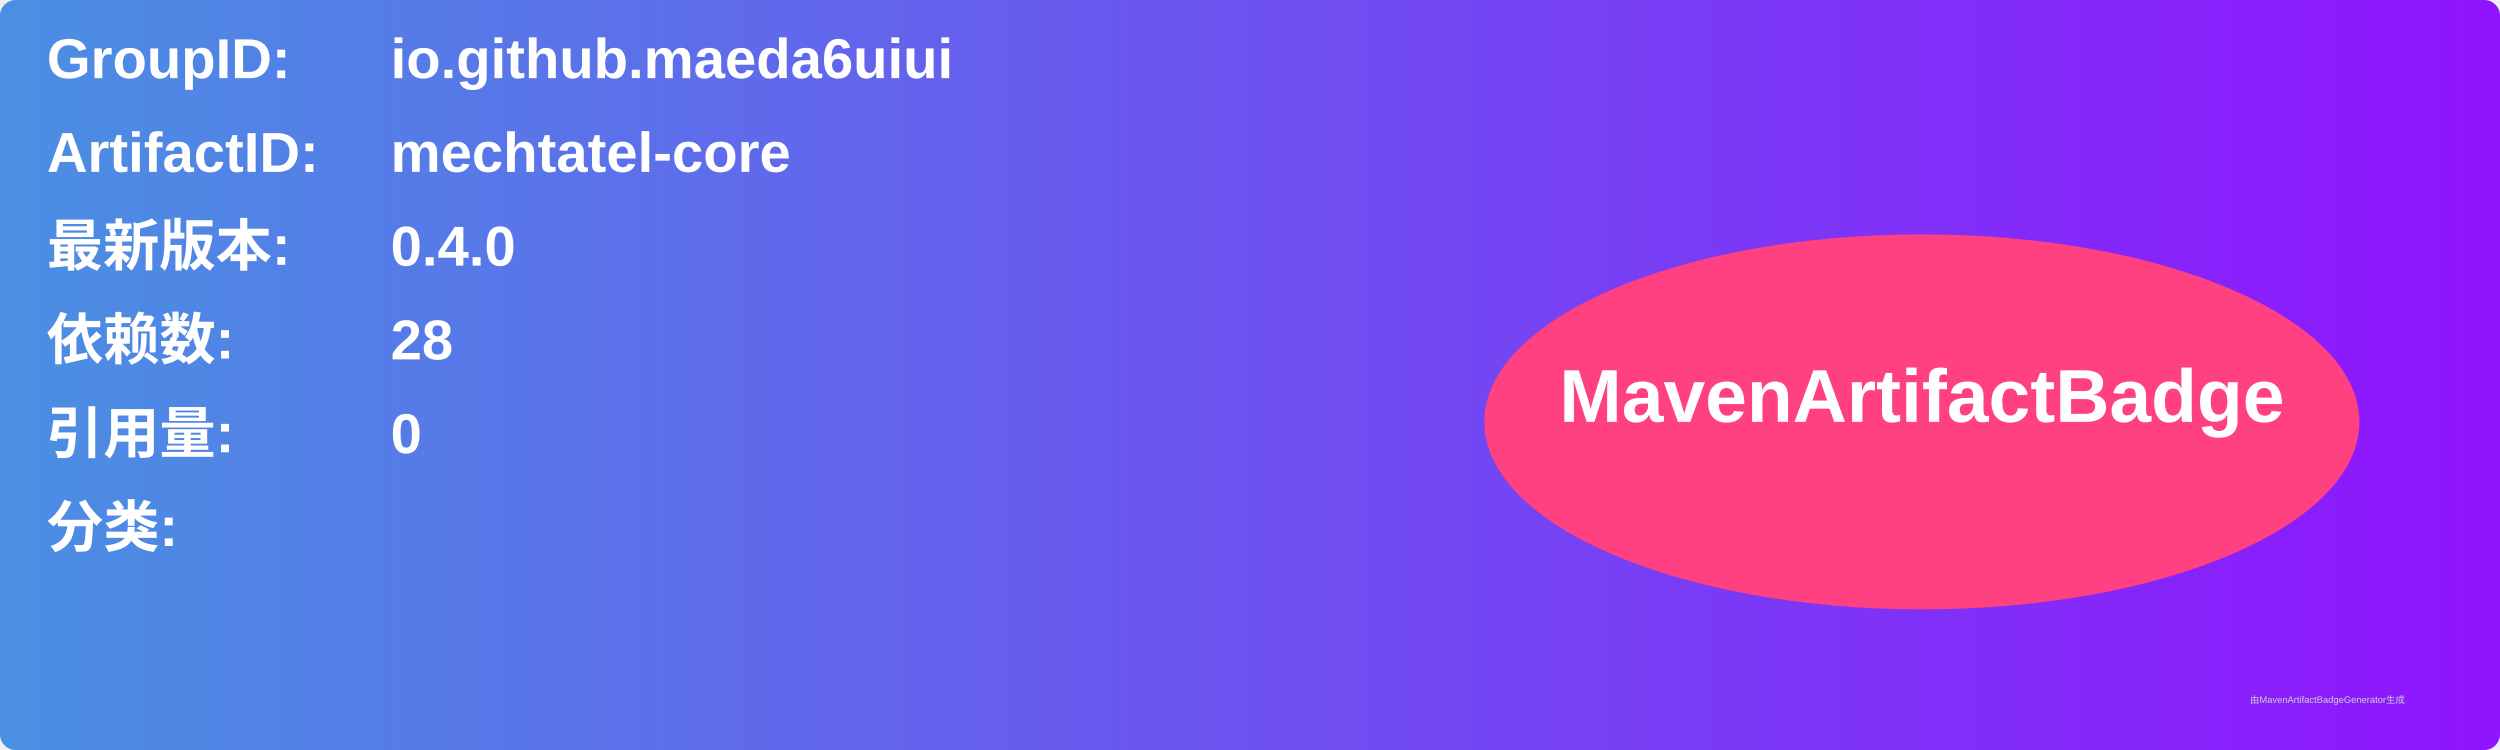
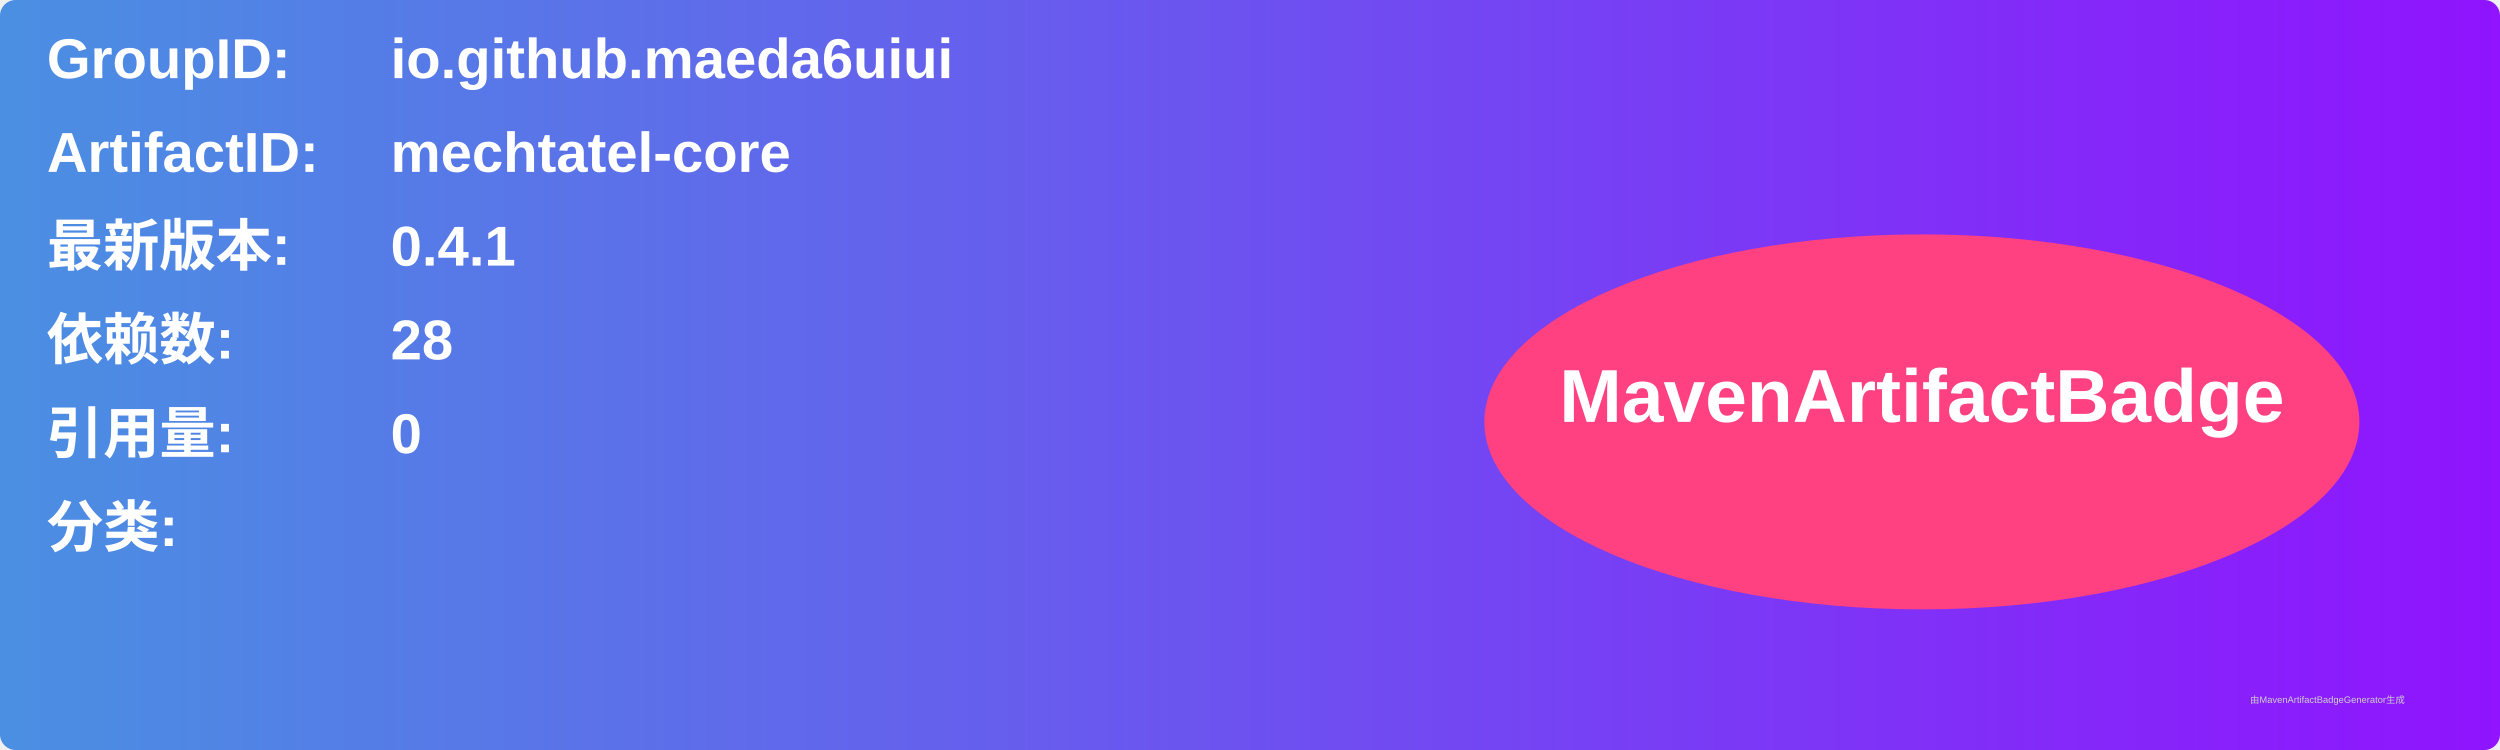
<svg xmlns="http://www.w3.org/2000/svg" width="800" height="240" viewBox="0 0 800 240">
  <linearGradient id="grad" x1="0%" y1="0%" x2="100%" y2="0%">
    <stop offset="0%" stop-color="#4a90e2" />
    <stop offset="100%" stop-color="#9013fe" />
  </linearGradient>
  <rect width="100%" height="100%" rx="5" ry="5" fill="url(#grad)" />
  <g transform="translate(15, 15)">
    <text x="0" y="10" font-family="Arial" font-size="18" fill="white" font-weight="bold" width="260">GroupID:</text>
    <text x="110" y="10" font-family="Arial" font-size="18" fill="white" font-weight="bold" width="460">io.github.maeda6uiui</text>
    <text x="0" y="40" font-family="Arial" font-size="18" fill="white" font-weight="bold" width="260">ArtifactID:</text>
    <text x="110" y="40" font-family="Arial" font-size="18" fill="white" font-weight="bold" width="460">mechtatel-core</text>
    <text x="0" y="70" font-family="Arial" font-size="18" fill="white" font-weight="bold">最新版本:</text>
    <text x="110" y="70" font-family="Arial" font-size="18" fill="white" font-weight="bold">
-       <tspan font-weight="bold">0.4.0</tspan>
+       <tspan font-weight="bold">0.4.1</tspan>
    </text>
    <text x="0" y="100" font-family="Arial" font-size="18" fill="white" font-weight="bold">依赖数: </text>
    <text x="110" y="100" font-family="Arial" font-size="18" fill="white">
      <tspan font-weight="bold">28</tspan>
    </text>
    <text x="0" y="130" font-family="Arial" font-size="18" fill="white" font-weight="bold">引用量: </text>
    <text x="110" y="130" font-family="Arial" font-size="18" fill="white">
      <tspan font-weight="bold">0</tspan>
    </text>
    <text x="0" y="160" font-family="Arial" font-size="18" fill="white" font-weight="bold">分类:</text>
    <text x="10" y="190" font-family="Arial" font-size="10" fill="white">
      <tspan font-weight="bold" />
    </text>
    <ellipse cx="600" cy="120" rx="140" ry="60" fill="#ff4081" />
    <text x="600" y="120" text-anchor="middle" font-family="Arial" font-size="24" fill="white" font-weight="bold">MavenArtifactBadge</text>
  </g>
  <text x="720" y="225" font-family="Arial" font-size="3" fill="#d0d0d0">由MavenArtifactBadgeGenerator生成</text>
</svg>
